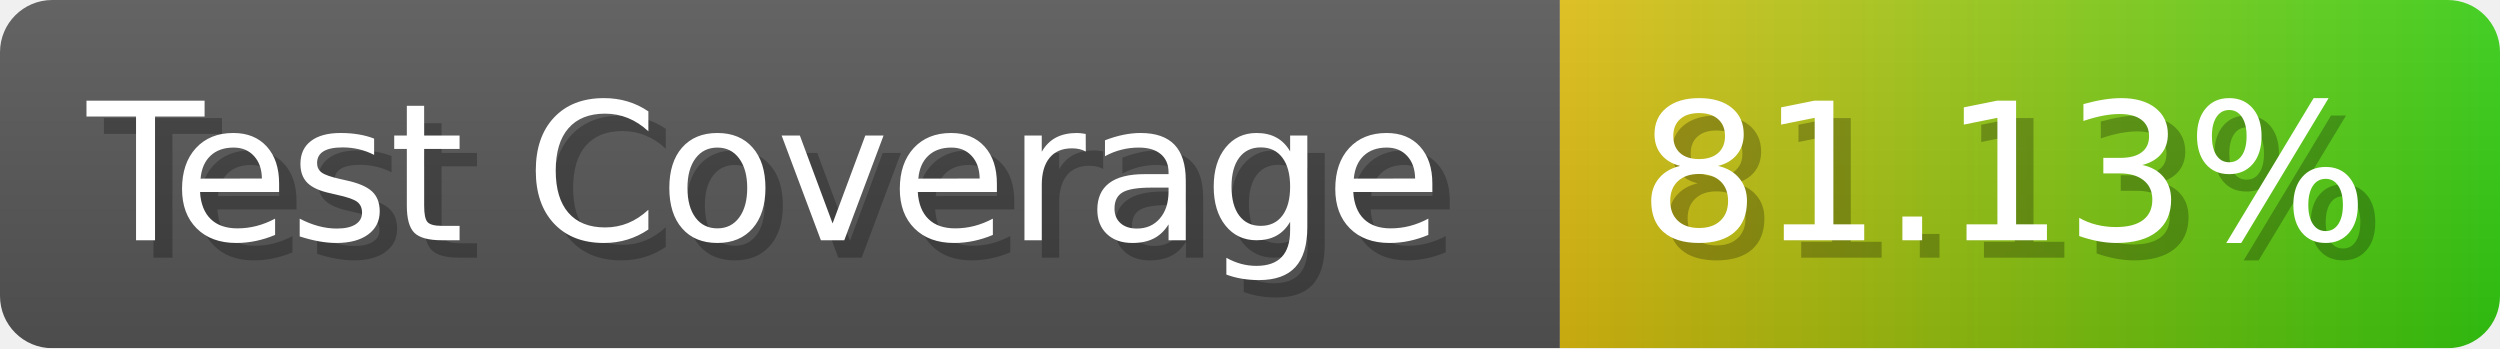
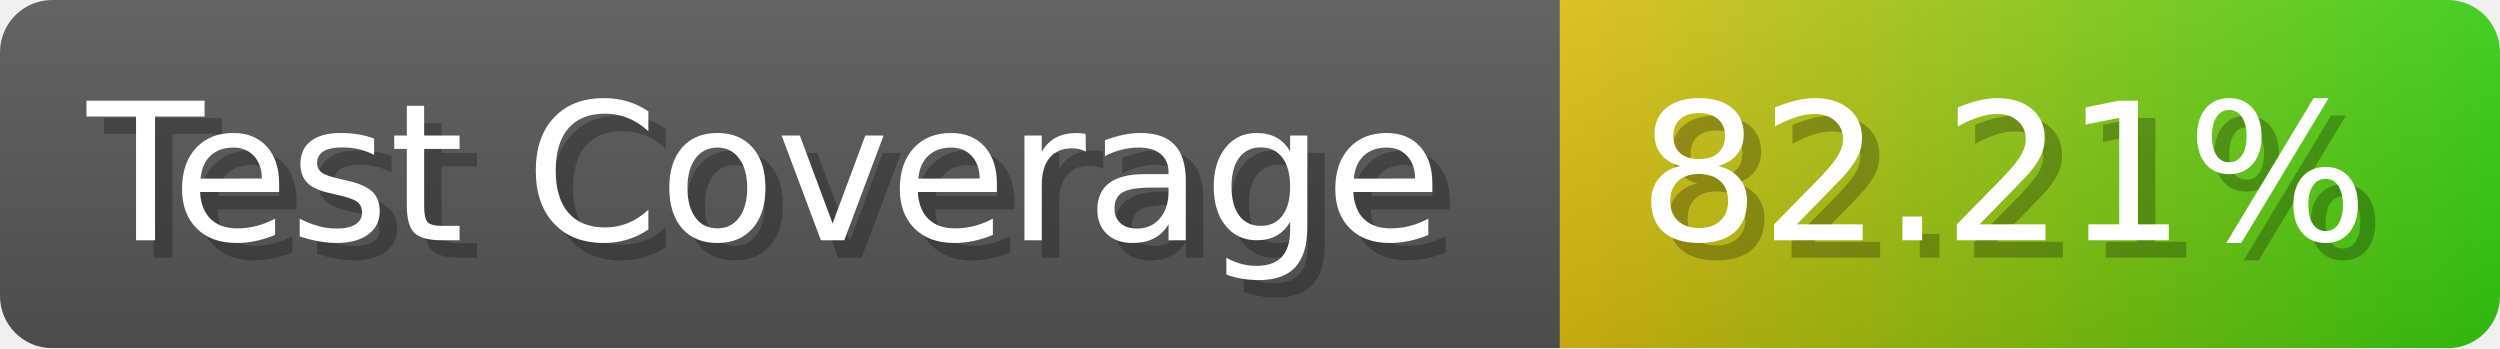
- <svg xmlns="http://www.w3.org/2000/svg" width="143.6" height="20" viewBox="0 0 1436 200" role="img" aria-label="Test Coverage: 81.13%">
+ <svg xmlns="http://www.w3.org/2000/svg" width="143.6" height="20" viewBox="0 0 1436 200" role="img" aria-label="Test Coverage: 82.21%">
  <linearGradient id="a" x2="0" y2="100%">
    <stop offset="0" stop-opacity=".1" stop-color="#EEE" />
    <stop offset="1" stop-opacity=".1" />
  </linearGradient>
  <mask id="m">
    <rect width="1436" height="200" rx="30" fill="#FFF" />
  </mask>
  <g mask="url(#m)">
    <rect width="896" height="200" fill="#555" />
    <rect width="540" height="200" fill="url(#x)" x="896" />
    <rect width="1436" height="200" fill="url(#a)" />
  </g>
  <g aria-hidden="true" fill="#fff" text-anchor="start" font-family="Verdana,DejaVu Sans,sans-serif" font-size="110">
    <text x="60" y="148" textLength="796" fill="#000" opacity="0.25">Test Coverage</text>
    <text x="50" y="138" textLength="796">Test Coverage</text>
-     <text x="951" y="148" textLength="440" fill="#000" opacity="0.25">81.13%</text>
-     <text x="941" y="138" textLength="440">81.13%</text>
+     <text x="951" y="148" textLength="440" fill="#000" opacity="0.25">82.21%</text>
+     <text x="941" y="138" textLength="440">82.21%</text>
  </g>
  <linearGradient id="x" x1="0%" y1="0%" x2="100%" y2="0%">
    <stop offset="0%" style="stop-color:#DB1" />
    <stop offset="100%" style="stop-color:#3C1" />
  </linearGradient>
</svg>
